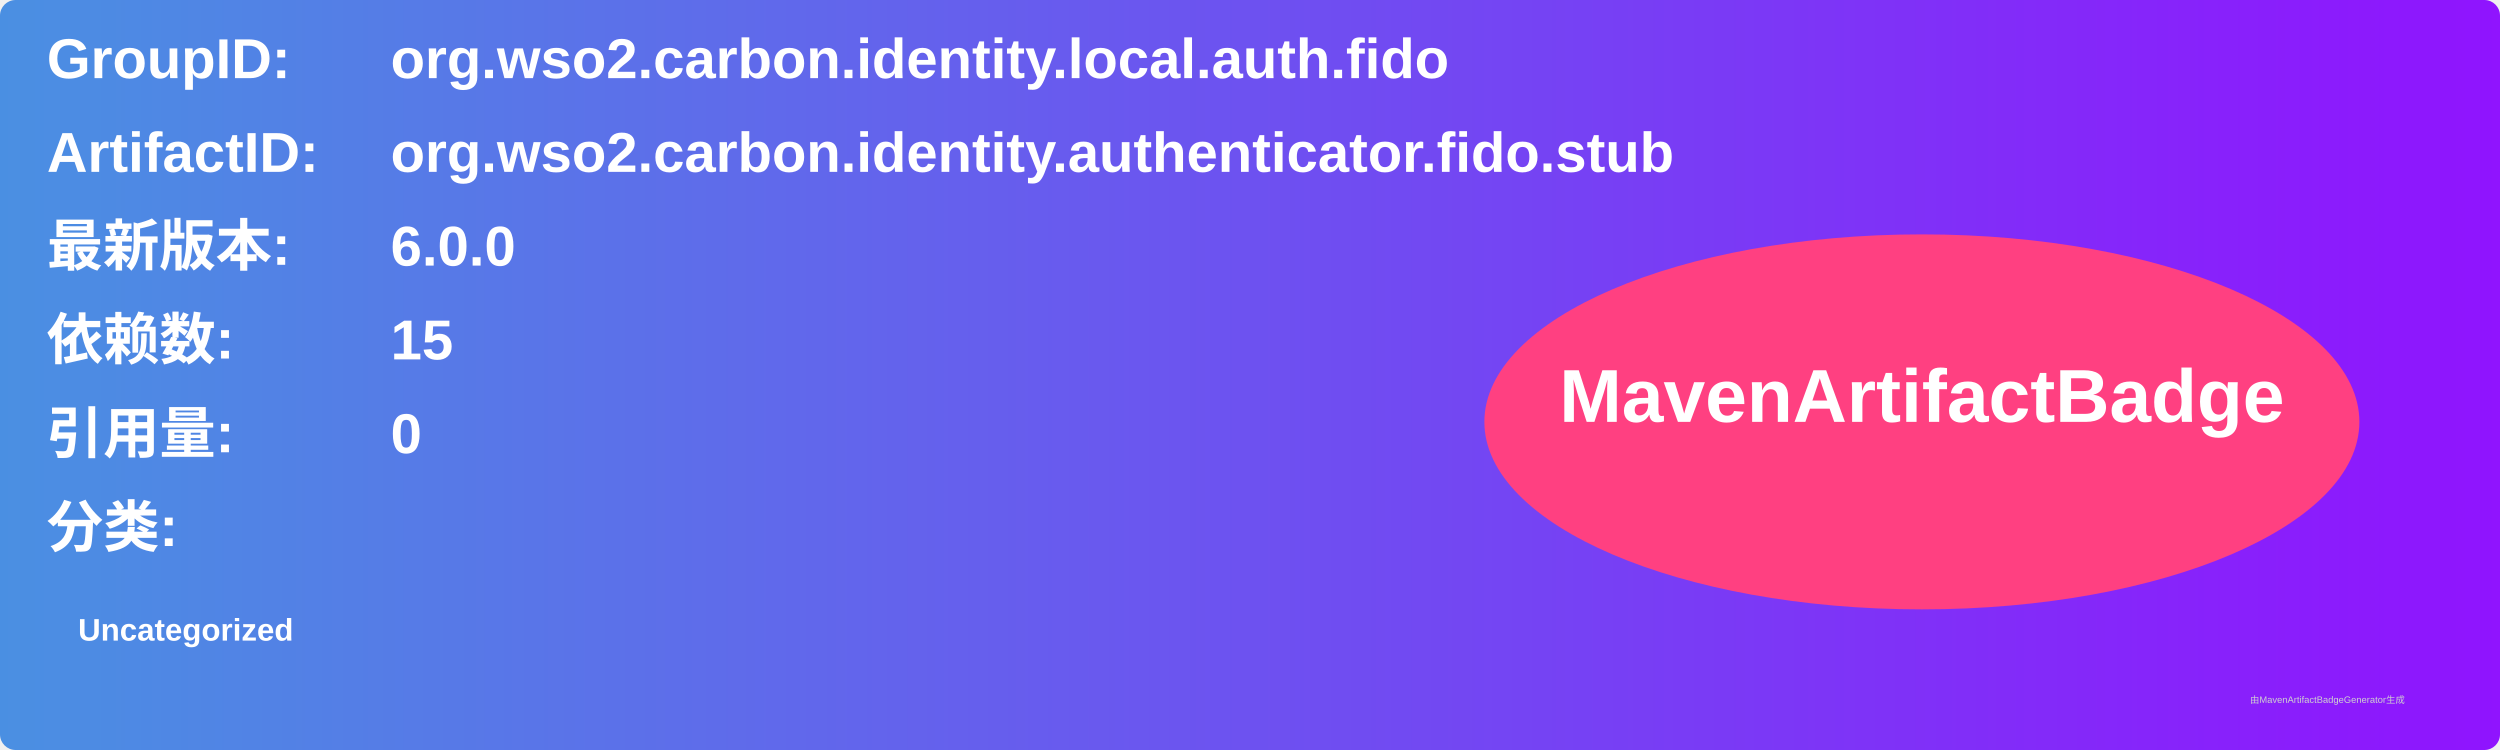
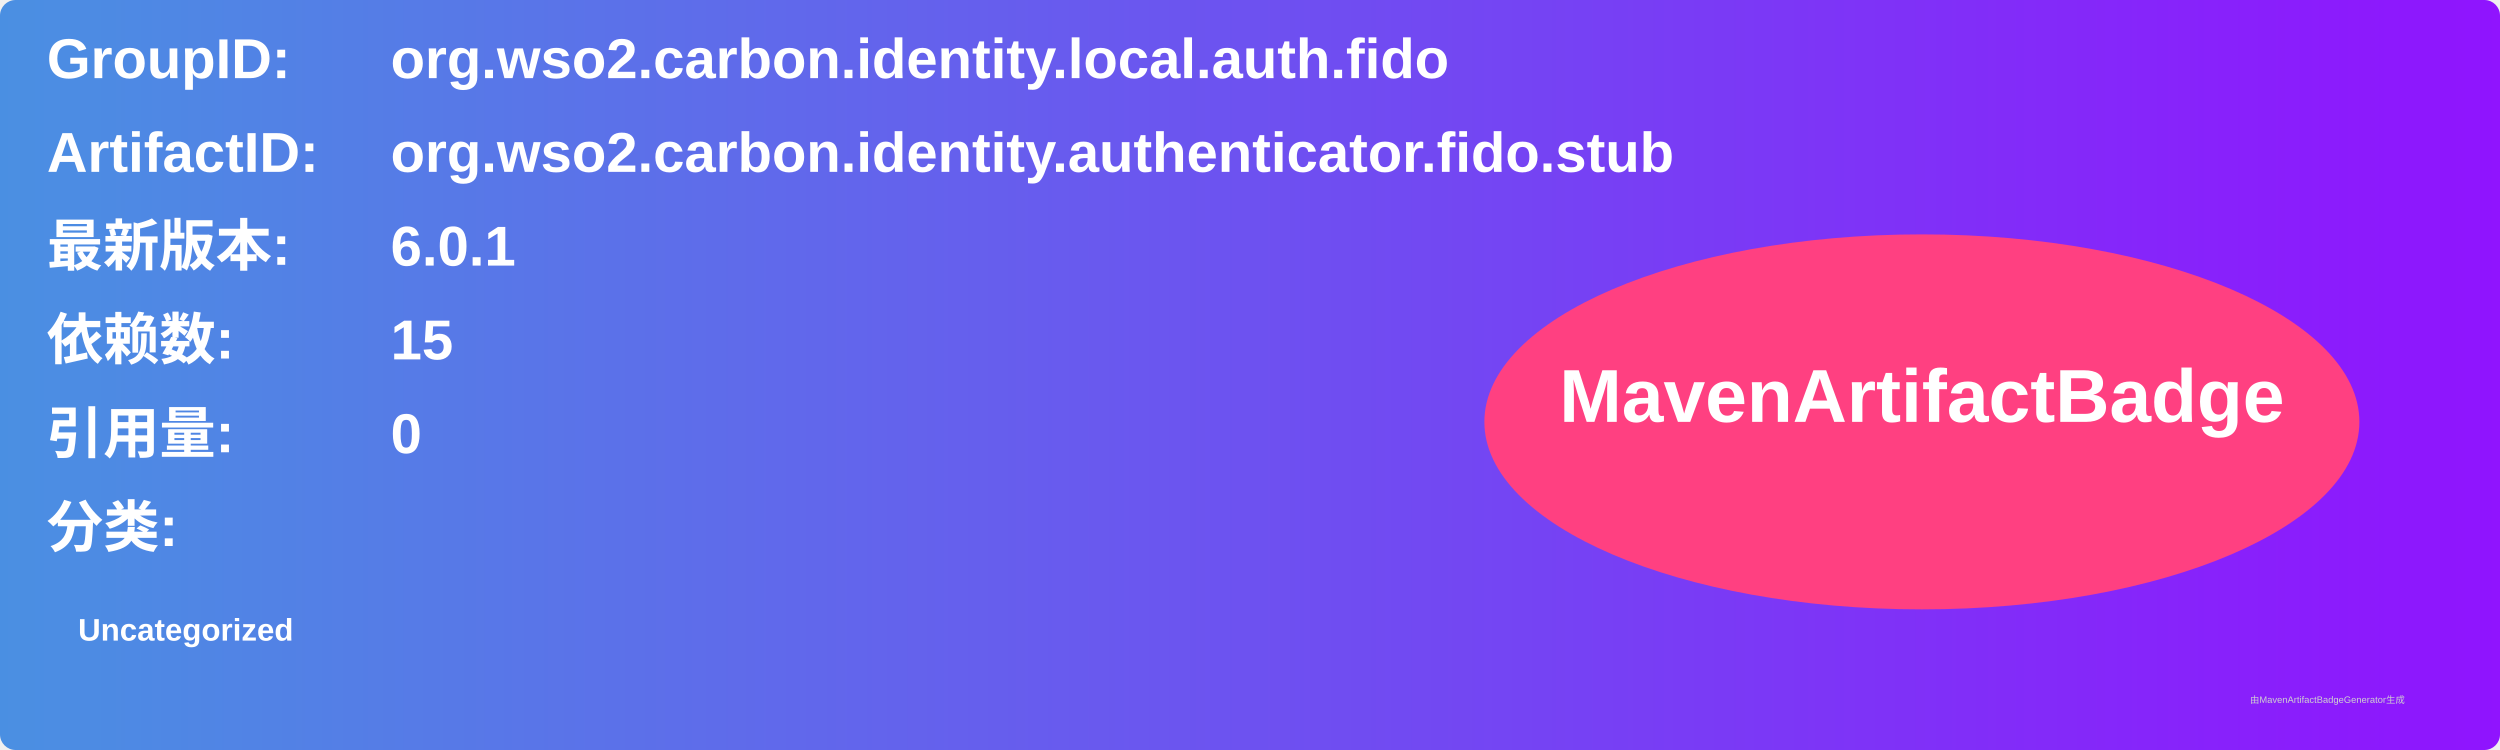
<svg xmlns="http://www.w3.org/2000/svg" width="800" height="240" viewBox="0 0 800 240">
  <linearGradient id="grad" x1="0%" y1="0%" x2="100%" y2="0%">
    <stop offset="0%" stop-color="#4a90e2" />
    <stop offset="100%" stop-color="#9013fe" />
  </linearGradient>
  <rect width="100%" height="100%" rx="5" ry="5" fill="url(#grad)" />
  <g transform="translate(15, 15)">
    <text x="0" y="10" font-family="Arial" font-size="18" fill="white" font-weight="bold" width="260">GroupID:</text>
    <text x="110" y="10" font-family="Arial" font-size="18" fill="white" font-weight="bold" width="460">org.wso2.carbon.identity.local.auth.fido</text>
    <text x="0" y="40" font-family="Arial" font-size="18" fill="white" font-weight="bold" width="260">ArtifactID:</text>
    <text x="110" y="40" font-family="Arial" font-size="18" fill="white" font-weight="bold" width="460">org.wso2.carbon.identity.authenticator.fido.stub</text>
    <text x="0" y="70" font-family="Arial" font-size="18" fill="white" font-weight="bold">最新版本:</text>
    <text x="110" y="70" font-family="Arial" font-size="18" fill="white" font-weight="bold">
-       <tspan font-weight="bold">6.0.0</tspan>
+       <tspan font-weight="bold">6.0.1</tspan>
    </text>
    <text x="0" y="100" font-family="Arial" font-size="18" fill="white" font-weight="bold">依赖数: </text>
    <text x="110" y="100" font-family="Arial" font-size="18" fill="white">
      <tspan font-weight="bold">15</tspan>
    </text>
    <text x="0" y="130" font-family="Arial" font-size="18" fill="white" font-weight="bold">引用量: </text>
    <text x="110" y="130" font-family="Arial" font-size="18" fill="white">
      <tspan font-weight="bold">0</tspan>
    </text>
    <text x="0" y="160" font-family="Arial" font-size="18" fill="white" font-weight="bold">分类:</text>
    <text x="10" y="190" font-family="Arial" font-size="10" fill="white">
      <tspan font-weight="bold">Uncategorized</tspan>
    </text>
    <ellipse cx="600" cy="120" rx="140" ry="60" fill="#ff4081" />
    <text x="600" y="120" text-anchor="middle" font-family="Arial" font-size="24" fill="white" font-weight="bold">MavenArtifactBadge</text>
  </g>
  <text x="720" y="225" font-family="Arial" font-size="3" fill="#d0d0d0">由MavenArtifactBadgeGenerator生成</text>
</svg>
